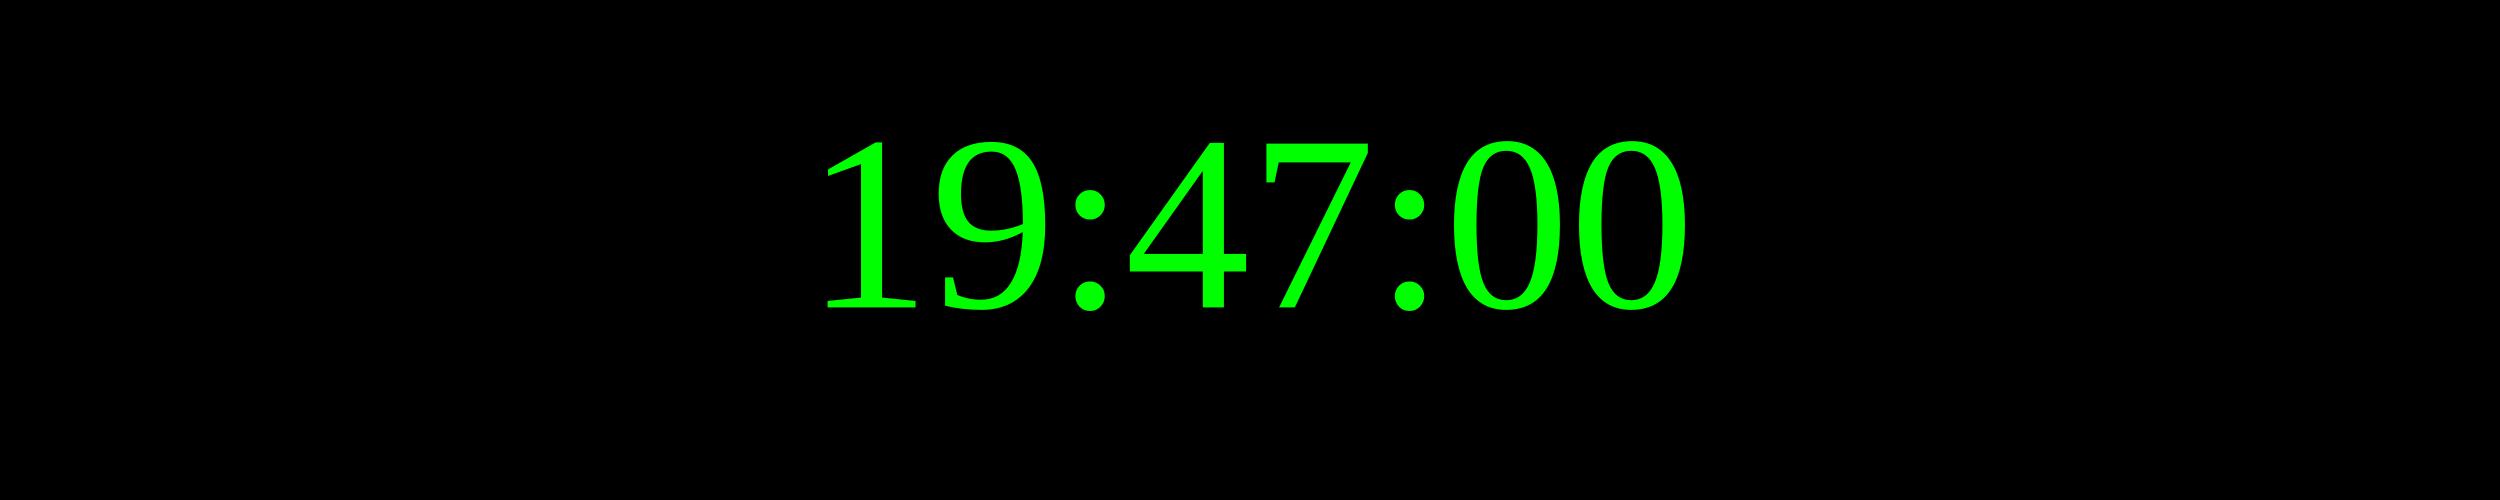
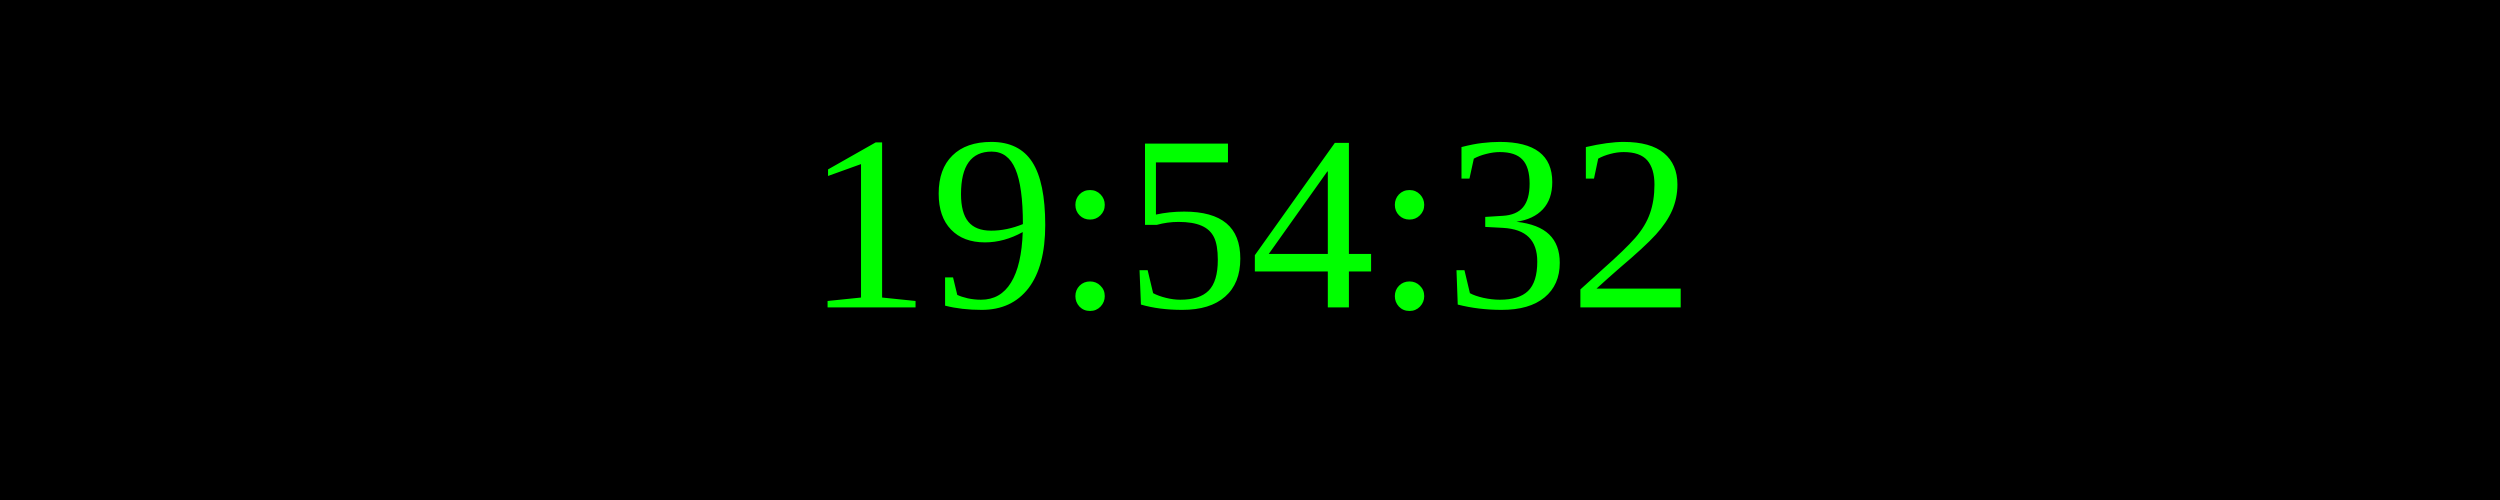
<svg xmlns="http://www.w3.org/2000/svg" width="250" height="50">
  <rect width="100%" height="100%" fill="black" />
  <text x="50%" y="50%" font-size="25" fill="lime" text-anchor="middle" dominant-baseline="middle">
- 19:47:00
+ 19:54:32
</text>
</svg>
